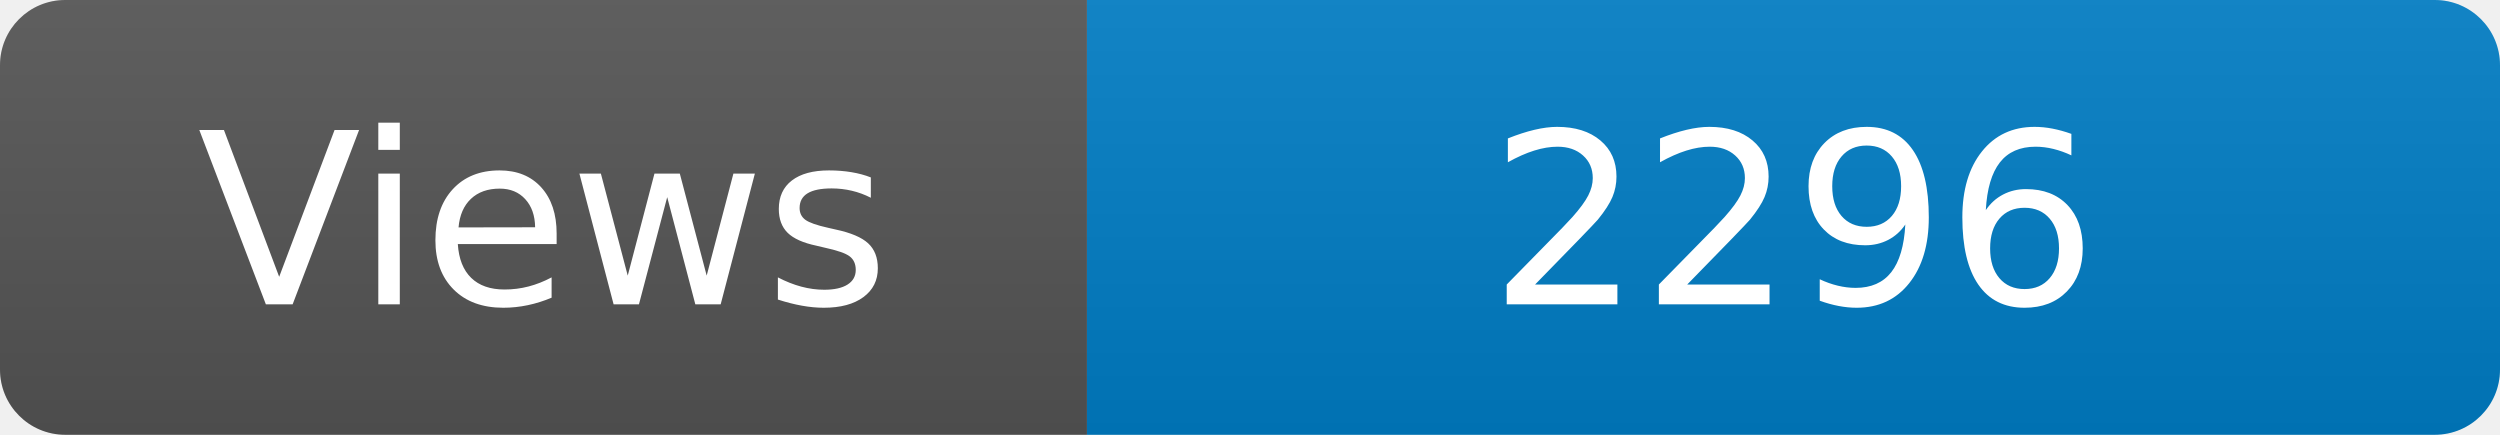
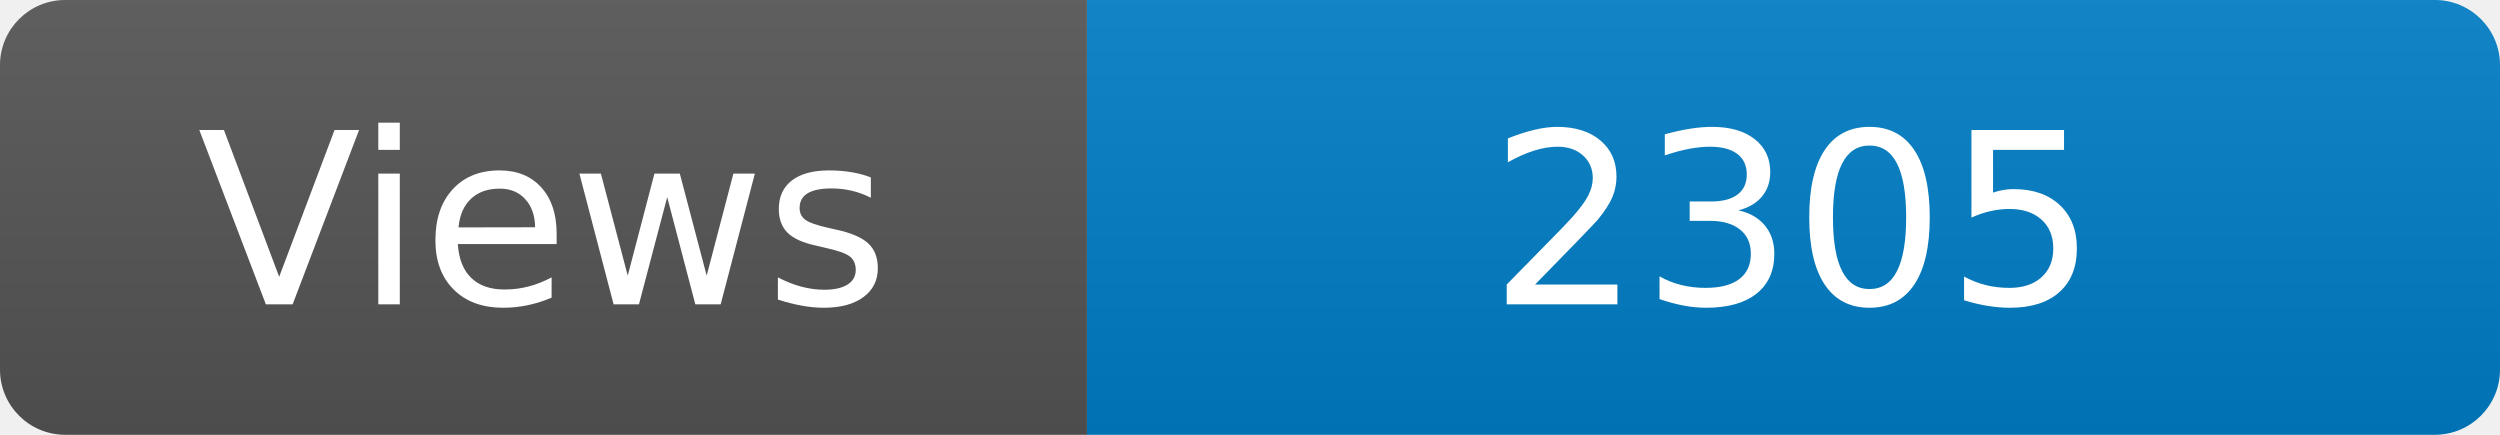
<svg xmlns="http://www.w3.org/2000/svg" width="115" height="20" role="img" aria-label="Maintained?: yes">
  <linearGradient id="s" x2="0" y2="100%">
    <stop offset="0" stop-color="#bbb" stop-opacity=".1" />
    <stop offset="1" stop-opacity=".1" />
  </linearGradient>
  <clipPath id="r">
    <rect width="115" height="20" rx="3" fill="#fff" />
  </clipPath>
  <g clip-path="url(#r)">
    <rect width="50" height="20" fill="#555" />
    <rect x="50" width="160" height="20" fill="#007ec6" />
    <rect width="115" height="20" fill="url(#s)" />
  </g>
  <g fill="#fff" text-anchor="middle" font-family="Verdana,Geneva,DejaVu Sans,sans-serif" font-size="110">
    <text x="250" y="140" transform="scale(.1)" fill="#fff">Views</text>
-     <text x="825" y="140" transform="scale(.1)" fill="#fff">2296</text>
+     <text x="825" y="140" transform="scale(.1)" fill="#fff">2305</text>
  </g>
</svg>
